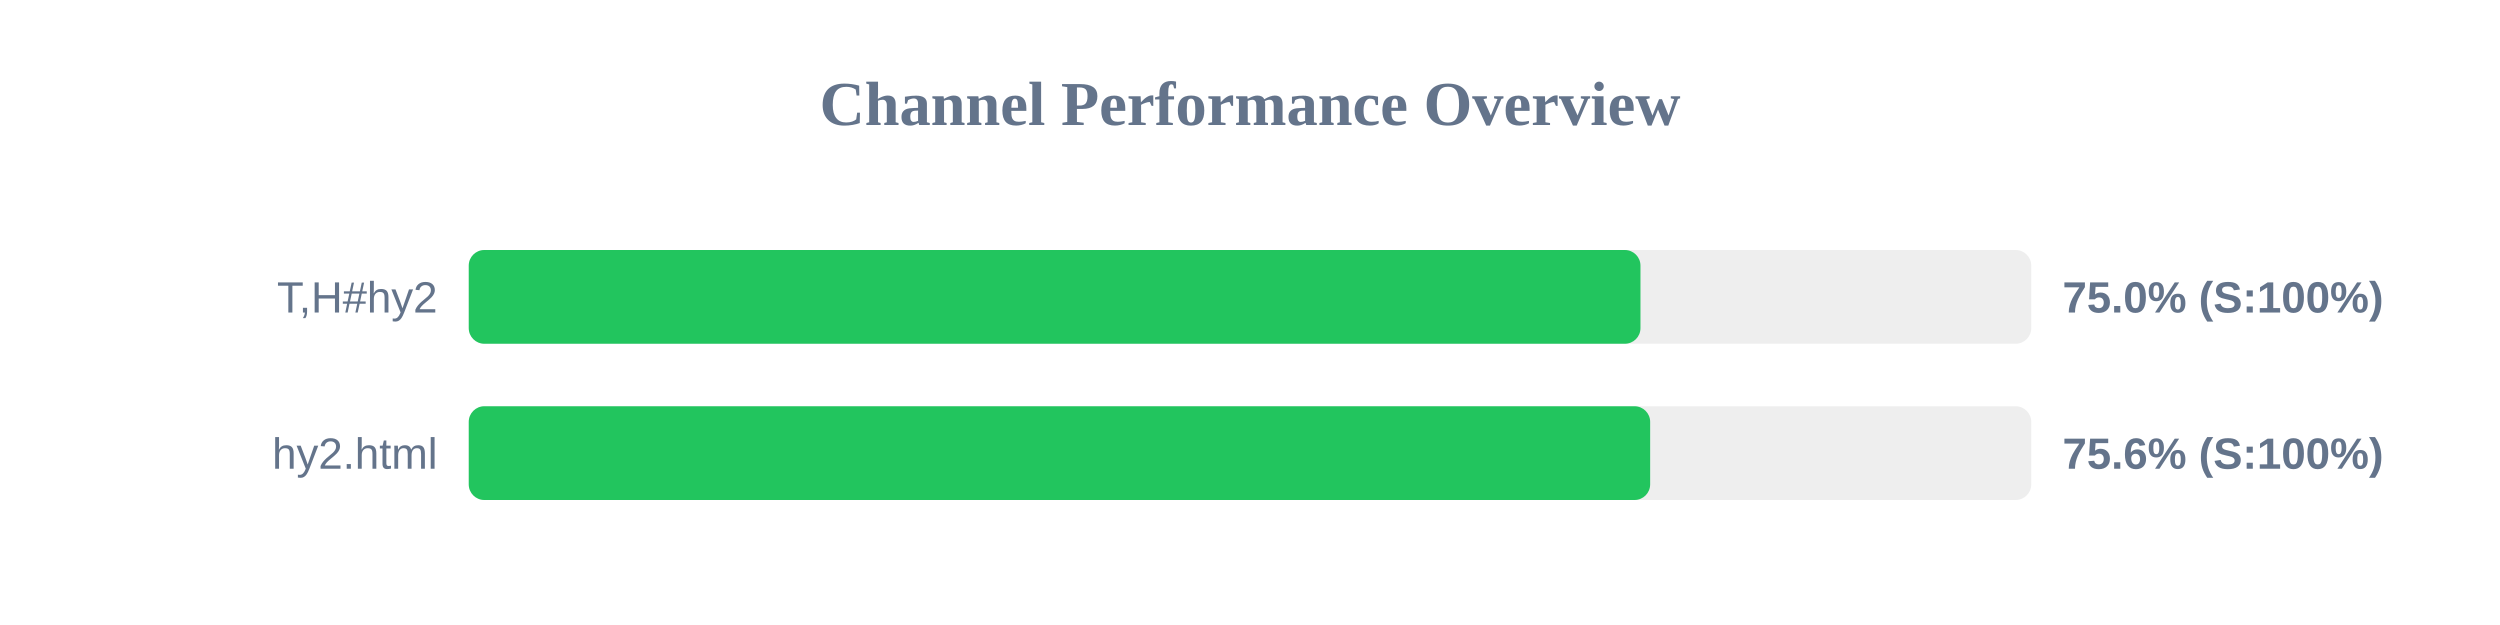
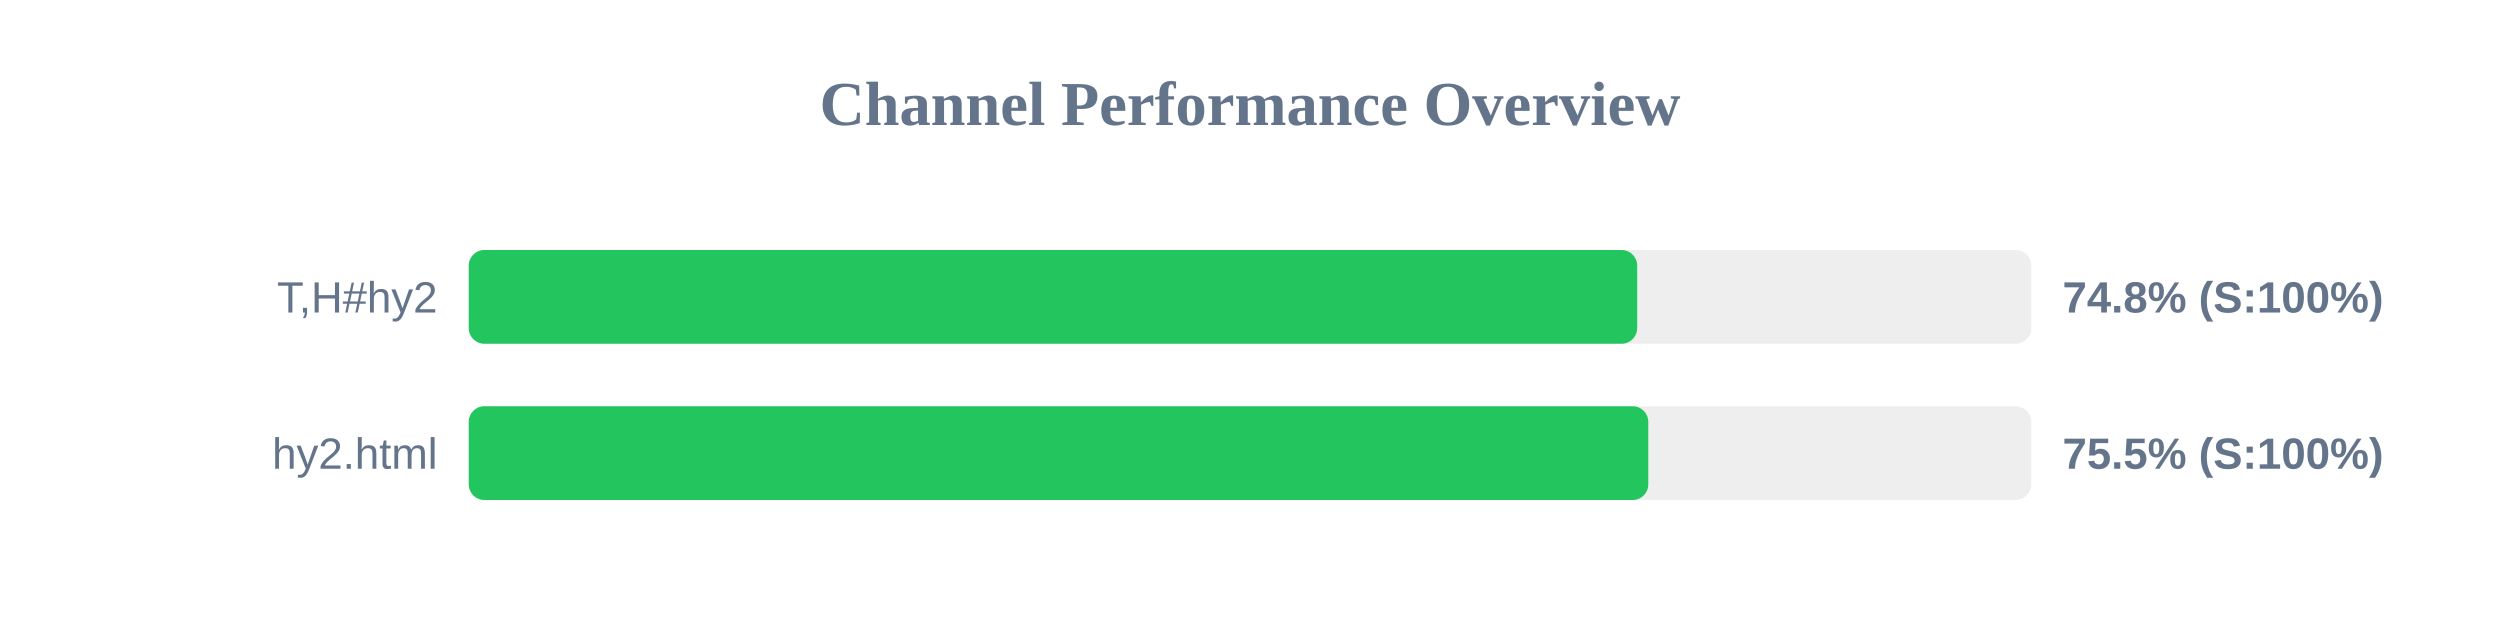
<svg xmlns="http://www.w3.org/2000/svg" width="800" height="200" version="1.1">
  <style>
        .row { font: 14px Arial; fill: #64748b; }
        .score { font: bold 14px Arial; fill: #64748b; }
    </style>
  <text x="400" y="40" text-anchor="middle" font-size="20px" font-weight="bold" fill="#64748b">Channel Performance Overview</text>
  <rect x="150" y="80" width="500" height="30" fill="#eee" rx="5" />
-   <rect x="150" y="80" width="374.95" height="30" fill="#22c55e" rx="5" />
+   <rect x="150" y="80" width="373.9" height="30" fill="#22c55e" rx="5" />
  <text x="140" y="100" text-anchor="end" class="row">T,H#hy2</text>
-   <text x="660" y="100" text-anchor="start" class="score">75.0% (S:100%)</text>
+   <text x="660" y="100" text-anchor="start" class="score">74.8% (S:100%)</text>
  <rect x="150" y="130" width="500" height="30" fill="#eee" rx="5" />
-   <rect x="150" y="130" width="378.05" height="30" fill="#22c55e" rx="5" />
+   <rect x="150" y="130" width="377.45" height="30" fill="#22c55e" rx="5" />
  <text x="140" y="150" text-anchor="end" class="row">hy2.html</text>
-   <text x="660" y="150" text-anchor="start" class="score">75.6% (S:100%)</text>
+   <text x="660" y="150" text-anchor="start" class="score">75.5% (S:100%)</text>
</svg>
